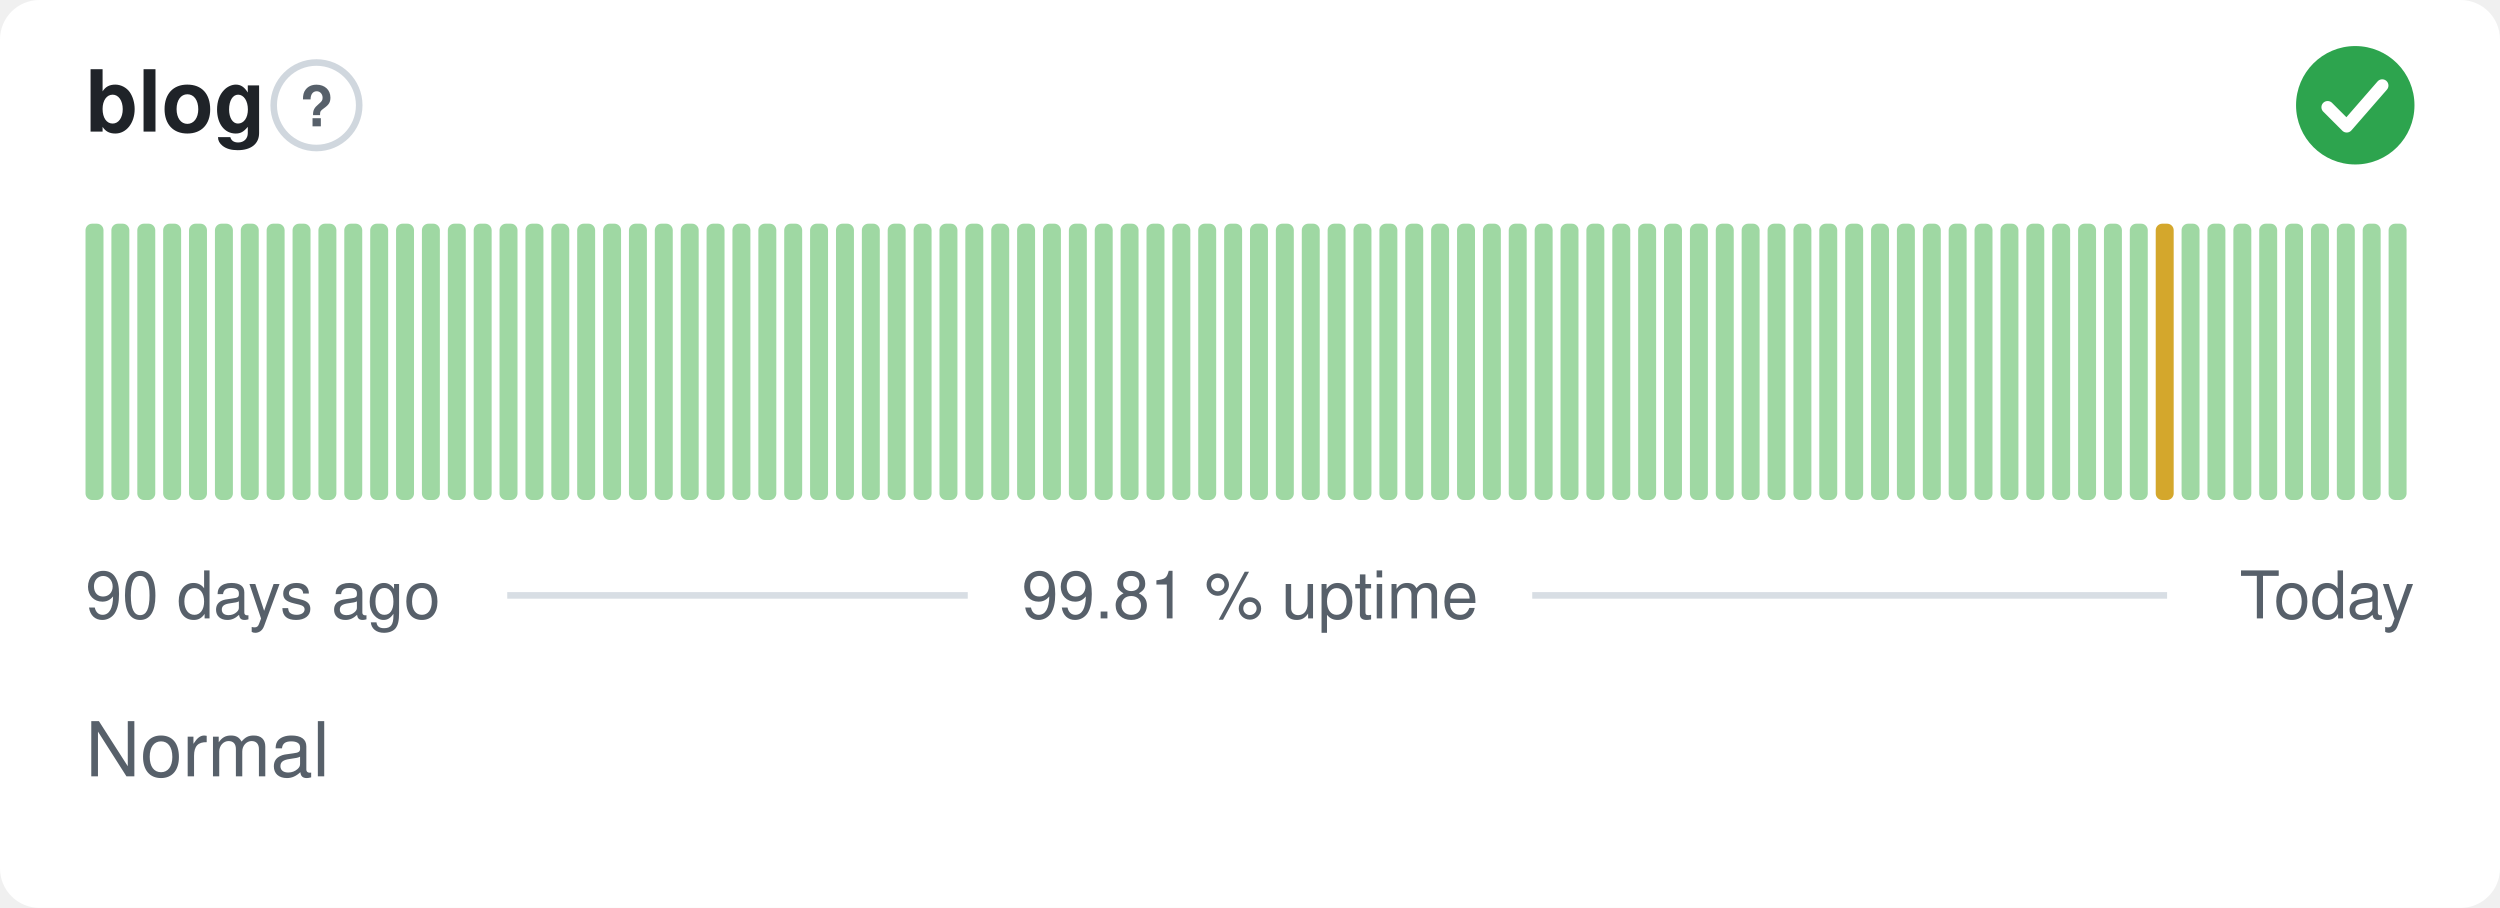
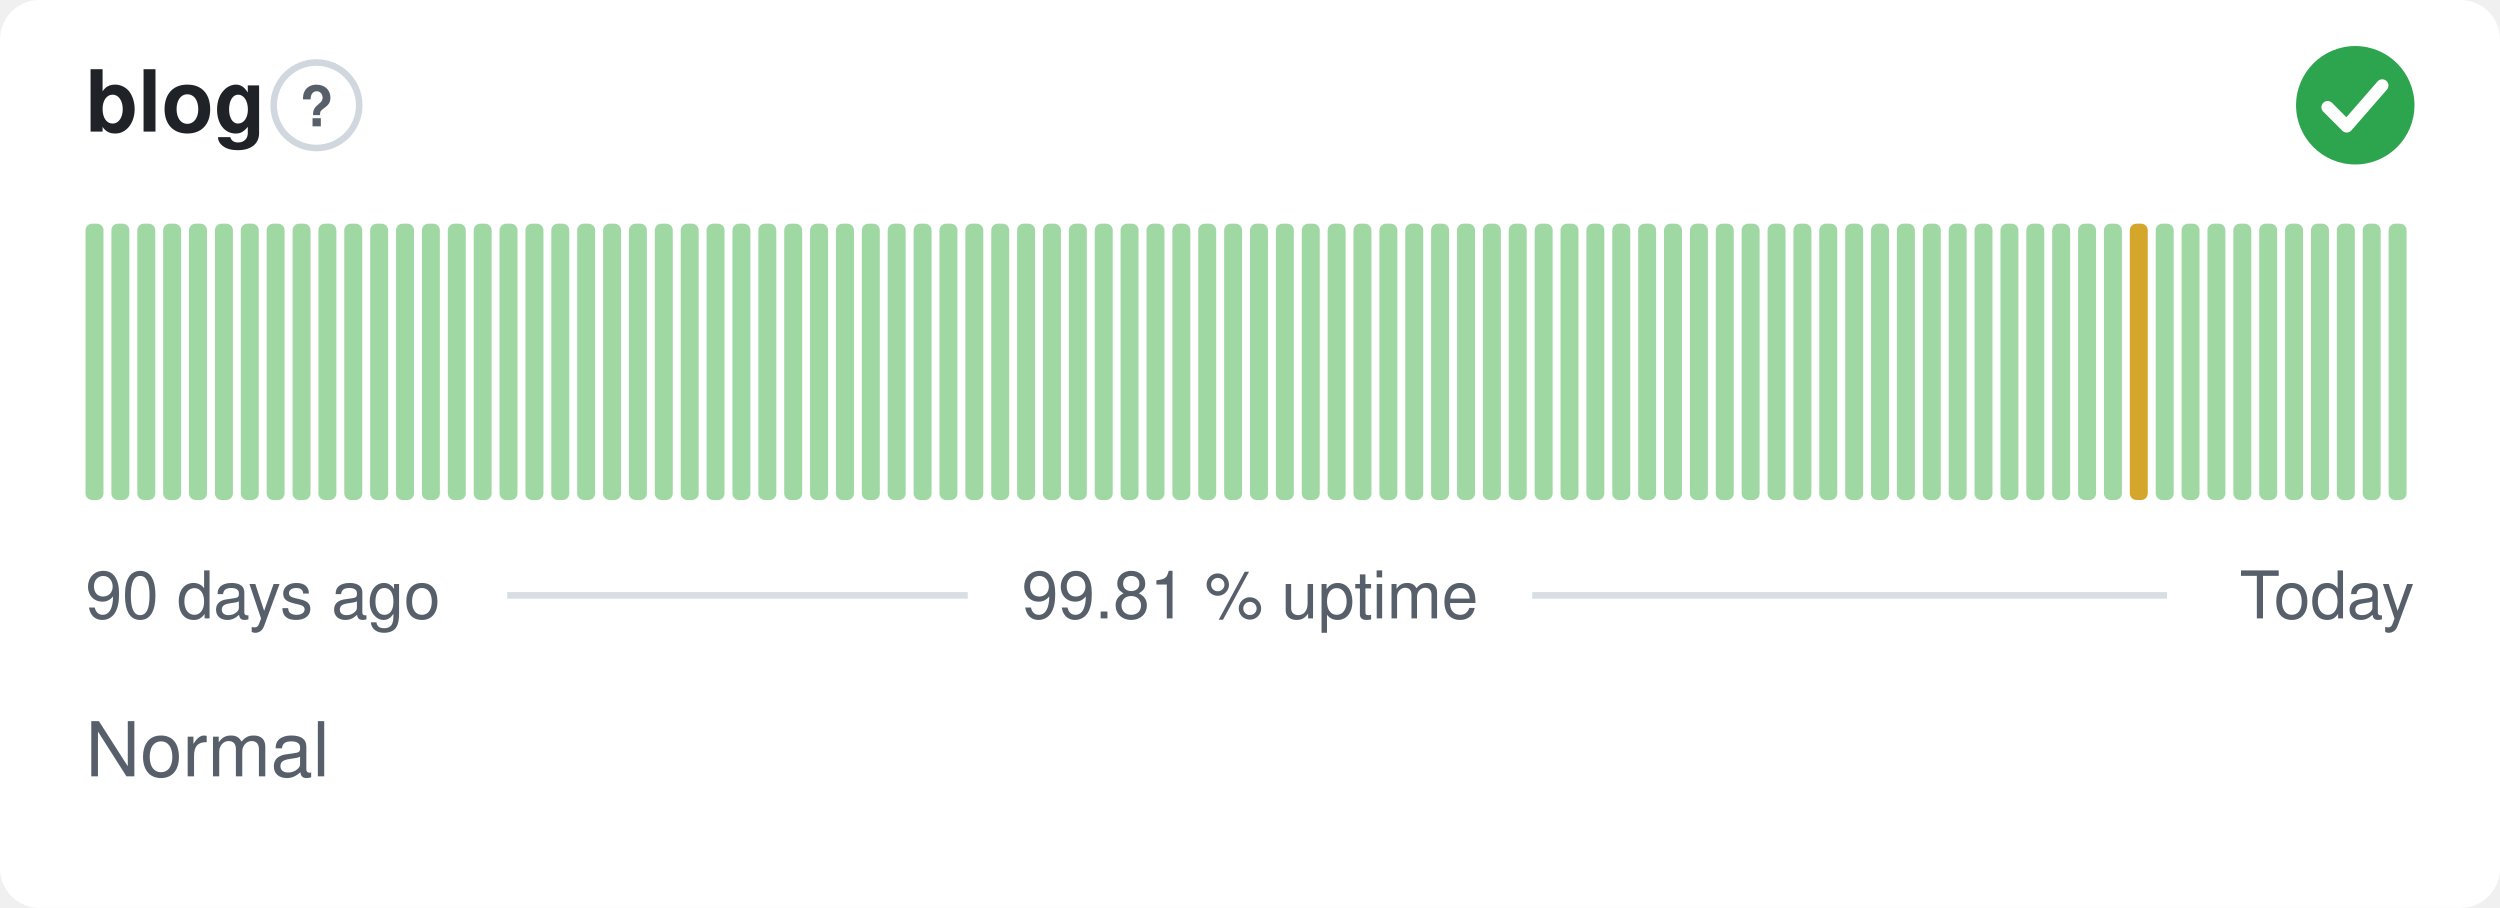
<svg xmlns="http://www.w3.org/2000/svg" width="380" height="138" viewBox="0 0 380 138" role="img" aria-label="blog: Normal, 99.81 % uptime over the last 90 days" font-family="-apple-system,BlinkMacSystemFont,'Segoe UI',Helvetica,Arial,sans-serif">
  <style>
    @media (prefers-color-scheme: dark) {
      .bg { fill: #0d1117 }
      .title { fill: #e6edf3 }
      .muted { fill: #8b949e }
      .hint { stroke: #30363d }
      .rule { stroke: #30363d }
      .nodata { fill: #21262d }
    }
  </style>
  <rect class="bg" width="380" height="138" rx="6" fill="#ffffff" />
  <text class="title" x="13" y="20" font-size="13" font-weight="600" fill="#1f2328">blog</text>
  <circle class="hint" cx="48.1" cy="16" r="6.5" fill="none" stroke="#d0d7de" stroke-width="1" />
  <text class="muted" x="48.1" y="19.2" text-anchor="middle" font-size="8.5" font-weight="700" fill="#57606a">?</text>
  <circle cx="358" cy="16" r="9" fill="#2da44e" />
  <path d="M353.80 16.30l2.90 2.90 5.40 -6.20" fill="none" stroke="#fff" stroke-width="1.89" stroke-linecap="round" stroke-linejoin="round" />
  <rect x="13.00" y="34.00" width="2.73" height="42.00" rx="1" fill="#9fd8a3" />
  <rect x="16.93" y="34.00" width="2.73" height="42.00" rx="1" fill="#9fd8a3" />
  <rect x="20.87" y="34.00" width="2.73" height="42.00" rx="1" fill="#9fd8a3" />
  <rect x="24.80" y="34.00" width="2.73" height="42.00" rx="1" fill="#9fd8a3" />
  <rect x="28.73" y="34.00" width="2.73" height="42.00" rx="1" fill="#9fd8a3" />
  <rect x="32.67" y="34.00" width="2.73" height="42.00" rx="1" fill="#9fd8a3" />
  <rect x="36.60" y="34.00" width="2.73" height="42.00" rx="1" fill="#9fd8a3" />
  <rect x="40.53" y="34.00" width="2.73" height="42.00" rx="1" fill="#9fd8a3" />
  <rect x="44.47" y="34.00" width="2.73" height="42.00" rx="1" fill="#9fd8a3" />
  <rect x="48.40" y="34.00" width="2.73" height="42.00" rx="1" fill="#9fd8a3" />
  <rect x="52.33" y="34.00" width="2.73" height="42.00" rx="1" fill="#9fd8a3" />
  <rect x="56.27" y="34.00" width="2.73" height="42.00" rx="1" fill="#9fd8a3" />
  <rect x="60.20" y="34.00" width="2.73" height="42.00" rx="1" fill="#9fd8a3" />
  <rect x="64.13" y="34.00" width="2.73" height="42.00" rx="1" fill="#9fd8a3" />
  <rect x="68.07" y="34.00" width="2.73" height="42.00" rx="1" fill="#9fd8a3" />
  <rect x="72.00" y="34.00" width="2.73" height="42.00" rx="1" fill="#9fd8a3" />
  <rect x="75.93" y="34.00" width="2.73" height="42.00" rx="1" fill="#9fd8a3" />
  <rect x="79.87" y="34.00" width="2.73" height="42.00" rx="1" fill="#9fd8a3" />
  <rect x="83.80" y="34.00" width="2.73" height="42.00" rx="1" fill="#9fd8a3" />
  <rect x="87.73" y="34.00" width="2.73" height="42.00" rx="1" fill="#9fd8a3" />
  <rect x="91.67" y="34.00" width="2.73" height="42.00" rx="1" fill="#9fd8a3" />
  <rect x="95.60" y="34.00" width="2.73" height="42.00" rx="1" fill="#9fd8a3" />
  <rect x="99.53" y="34.00" width="2.73" height="42.00" rx="1" fill="#9fd8a3" />
  <rect x="103.47" y="34.00" width="2.73" height="42.00" rx="1" fill="#9fd8a3" />
  <rect x="107.40" y="34.00" width="2.73" height="42.00" rx="1" fill="#9fd8a3" />
  <rect x="111.33" y="34.00" width="2.73" height="42.00" rx="1" fill="#9fd8a3" />
  <rect x="115.27" y="34.00" width="2.73" height="42.00" rx="1" fill="#9fd8a3" />
  <rect x="119.20" y="34.00" width="2.73" height="42.00" rx="1" fill="#9fd8a3" />
  <rect x="123.13" y="34.00" width="2.73" height="42.00" rx="1" fill="#9fd8a3" />
  <rect x="127.07" y="34.00" width="2.73" height="42.00" rx="1" fill="#9fd8a3" />
  <rect x="131.00" y="34.00" width="2.73" height="42.00" rx="1" fill="#9fd8a3" />
  <rect x="134.93" y="34.00" width="2.73" height="42.00" rx="1" fill="#9fd8a3" />
  <rect x="138.87" y="34.00" width="2.73" height="42.00" rx="1" fill="#9fd8a3" />
  <rect x="142.80" y="34.00" width="2.73" height="42.00" rx="1" fill="#9fd8a3" />
  <rect x="146.73" y="34.00" width="2.73" height="42.00" rx="1" fill="#9fd8a3" />
  <rect x="150.67" y="34.00" width="2.73" height="42.00" rx="1" fill="#9fd8a3" />
  <rect x="154.60" y="34.00" width="2.73" height="42.00" rx="1" fill="#9fd8a3" />
  <rect x="158.53" y="34.00" width="2.73" height="42.00" rx="1" fill="#9fd8a3" />
  <rect x="162.47" y="34.00" width="2.73" height="42.00" rx="1" fill="#9fd8a3" />
  <rect x="166.40" y="34.00" width="2.73" height="42.00" rx="1" fill="#9fd8a3" />
  <rect x="170.33" y="34.00" width="2.73" height="42.00" rx="1" fill="#9fd8a3" />
  <rect x="174.27" y="34.00" width="2.73" height="42.00" rx="1" fill="#9fd8a3" />
  <rect x="178.20" y="34.00" width="2.73" height="42.00" rx="1" fill="#9fd8a3" />
  <rect x="182.13" y="34.00" width="2.73" height="42.00" rx="1" fill="#9fd8a3" />
  <rect x="186.07" y="34.00" width="2.73" height="42.00" rx="1" fill="#9fd8a3" />
  <rect x="190.00" y="34.00" width="2.73" height="42.00" rx="1" fill="#9fd8a3" />
  <rect x="193.93" y="34.00" width="2.73" height="42.00" rx="1" fill="#9fd8a3" />
  <rect x="197.87" y="34.00" width="2.73" height="42.00" rx="1" fill="#9fd8a3" />
  <rect x="201.80" y="34.00" width="2.73" height="42.00" rx="1" fill="#9fd8a3" />
  <rect x="205.73" y="34.00" width="2.73" height="42.00" rx="1" fill="#9fd8a3" />
  <rect x="209.67" y="34.00" width="2.73" height="42.00" rx="1" fill="#9fd8a3" />
  <rect x="213.60" y="34.00" width="2.73" height="42.00" rx="1" fill="#9fd8a3" />
  <rect x="217.53" y="34.00" width="2.73" height="42.00" rx="1" fill="#9fd8a3" />
  <rect x="221.47" y="34.00" width="2.73" height="42.00" rx="1" fill="#9fd8a3" />
  <rect x="225.40" y="34.00" width="2.73" height="42.00" rx="1" fill="#9fd8a3" />
  <rect x="229.33" y="34.00" width="2.73" height="42.00" rx="1" fill="#9fd8a3" />
  <rect x="233.27" y="34.00" width="2.73" height="42.00" rx="1" fill="#9fd8a3" />
  <rect x="237.20" y="34.00" width="2.73" height="42.00" rx="1" fill="#9fd8a3" />
  <rect x="241.13" y="34.00" width="2.73" height="42.00" rx="1" fill="#9fd8a3" />
  <rect x="245.07" y="34.00" width="2.73" height="42.00" rx="1" fill="#9fd8a3" />
  <rect x="249.00" y="34.00" width="2.73" height="42.00" rx="1" fill="#9fd8a3" />
  <rect x="252.93" y="34.00" width="2.73" height="42.00" rx="1" fill="#9fd8a3" />
  <rect x="256.87" y="34.00" width="2.73" height="42.00" rx="1" fill="#9fd8a3" />
  <rect x="260.80" y="34.00" width="2.73" height="42.00" rx="1" fill="#9fd8a3" />
  <rect x="264.73" y="34.00" width="2.73" height="42.00" rx="1" fill="#9fd8a3" />
  <rect x="268.67" y="34.00" width="2.73" height="42.00" rx="1" fill="#9fd8a3" />
  <rect x="272.60" y="34.00" width="2.73" height="42.00" rx="1" fill="#9fd8a3" />
  <rect x="276.53" y="34.00" width="2.73" height="42.00" rx="1" fill="#9fd8a3" />
  <rect x="280.47" y="34.00" width="2.73" height="42.00" rx="1" fill="#9fd8a3" />
  <rect x="284.40" y="34.00" width="2.73" height="42.00" rx="1" fill="#9fd8a3" />
  <rect x="288.33" y="34.00" width="2.73" height="42.00" rx="1" fill="#9fd8a3" />
  <rect x="292.27" y="34.00" width="2.73" height="42.00" rx="1" fill="#9fd8a3" />
  <rect x="296.20" y="34.00" width="2.73" height="42.00" rx="1" fill="#9fd8a3" />
  <rect x="300.13" y="34.00" width="2.73" height="42.00" rx="1" fill="#9fd8a3" />
  <rect x="304.07" y="34.00" width="2.73" height="42.00" rx="1" fill="#9fd8a3" />
  <rect x="308.00" y="34.00" width="2.73" height="42.00" rx="1" fill="#9fd8a3" />
  <rect x="311.93" y="34.00" width="2.73" height="42.00" rx="1" fill="#9fd8a3" />
  <rect x="315.87" y="34.00" width="2.73" height="42.00" rx="1" fill="#9fd8a3" />
  <rect x="319.80" y="34.00" width="2.73" height="42.00" rx="1" fill="#9fd8a3" />
-   <rect x="323.73" y="34.00" width="2.73" height="42.00" rx="1" fill="#9fd8a3" />
-   <rect x="327.67" y="34.00" width="2.73" height="42.00" rx="1" fill="#d4a72c" />
+   <rect x="323.73" y="34.00" width="2.73" height="42.00" rx="1" fill="#d4a72c" />
+   <rect x="327.67" y="34.00" width="2.73" height="42.00" rx="1" fill="#9fd8a3" />
  <rect x="331.60" y="34.00" width="2.73" height="42.00" rx="1" fill="#9fd8a3" />
  <rect x="335.53" y="34.00" width="2.73" height="42.00" rx="1" fill="#9fd8a3" />
  <rect x="339.47" y="34.00" width="2.73" height="42.00" rx="1" fill="#9fd8a3" />
  <rect x="343.40" y="34.00" width="2.73" height="42.00" rx="1" fill="#9fd8a3" />
  <rect x="347.33" y="34.00" width="2.73" height="42.00" rx="1" fill="#9fd8a3" />
  <rect x="351.27" y="34.00" width="2.73" height="42.00" rx="1" fill="#9fd8a3" />
  <rect x="355.20" y="34.00" width="2.73" height="42.00" rx="1" fill="#9fd8a3" />
  <rect x="359.13" y="34.00" width="2.73" height="42.00" rx="1" fill="#9fd8a3" />
  <rect x="363.07" y="34.00" width="2.73" height="42.00" rx="1" fill="#9fd8a3" />
  <text class="muted" x="13" y="94" font-size="10" fill="#57606a">90 days ago</text>
  <text class="muted" x="190" y="94" text-anchor="middle" font-size="10" fill="#57606a">99.81 % uptime</text>
  <text class="muted" x="367" y="94" text-anchor="end" font-size="10" fill="#57606a">Today</text>
  <line class="rule" x1="77.1" y1="90.5" x2="147.1" y2="90.5" stroke="#d8dee4" stroke-width="1" />
  <line class="rule" x1="232.9" y1="90.5" x2="329.4" y2="90.5" stroke="#d8dee4" stroke-width="1" />
  <text class="muted" x="13" y="118" font-size="11.5" fill="#57606a">Normal</text>
</svg>
